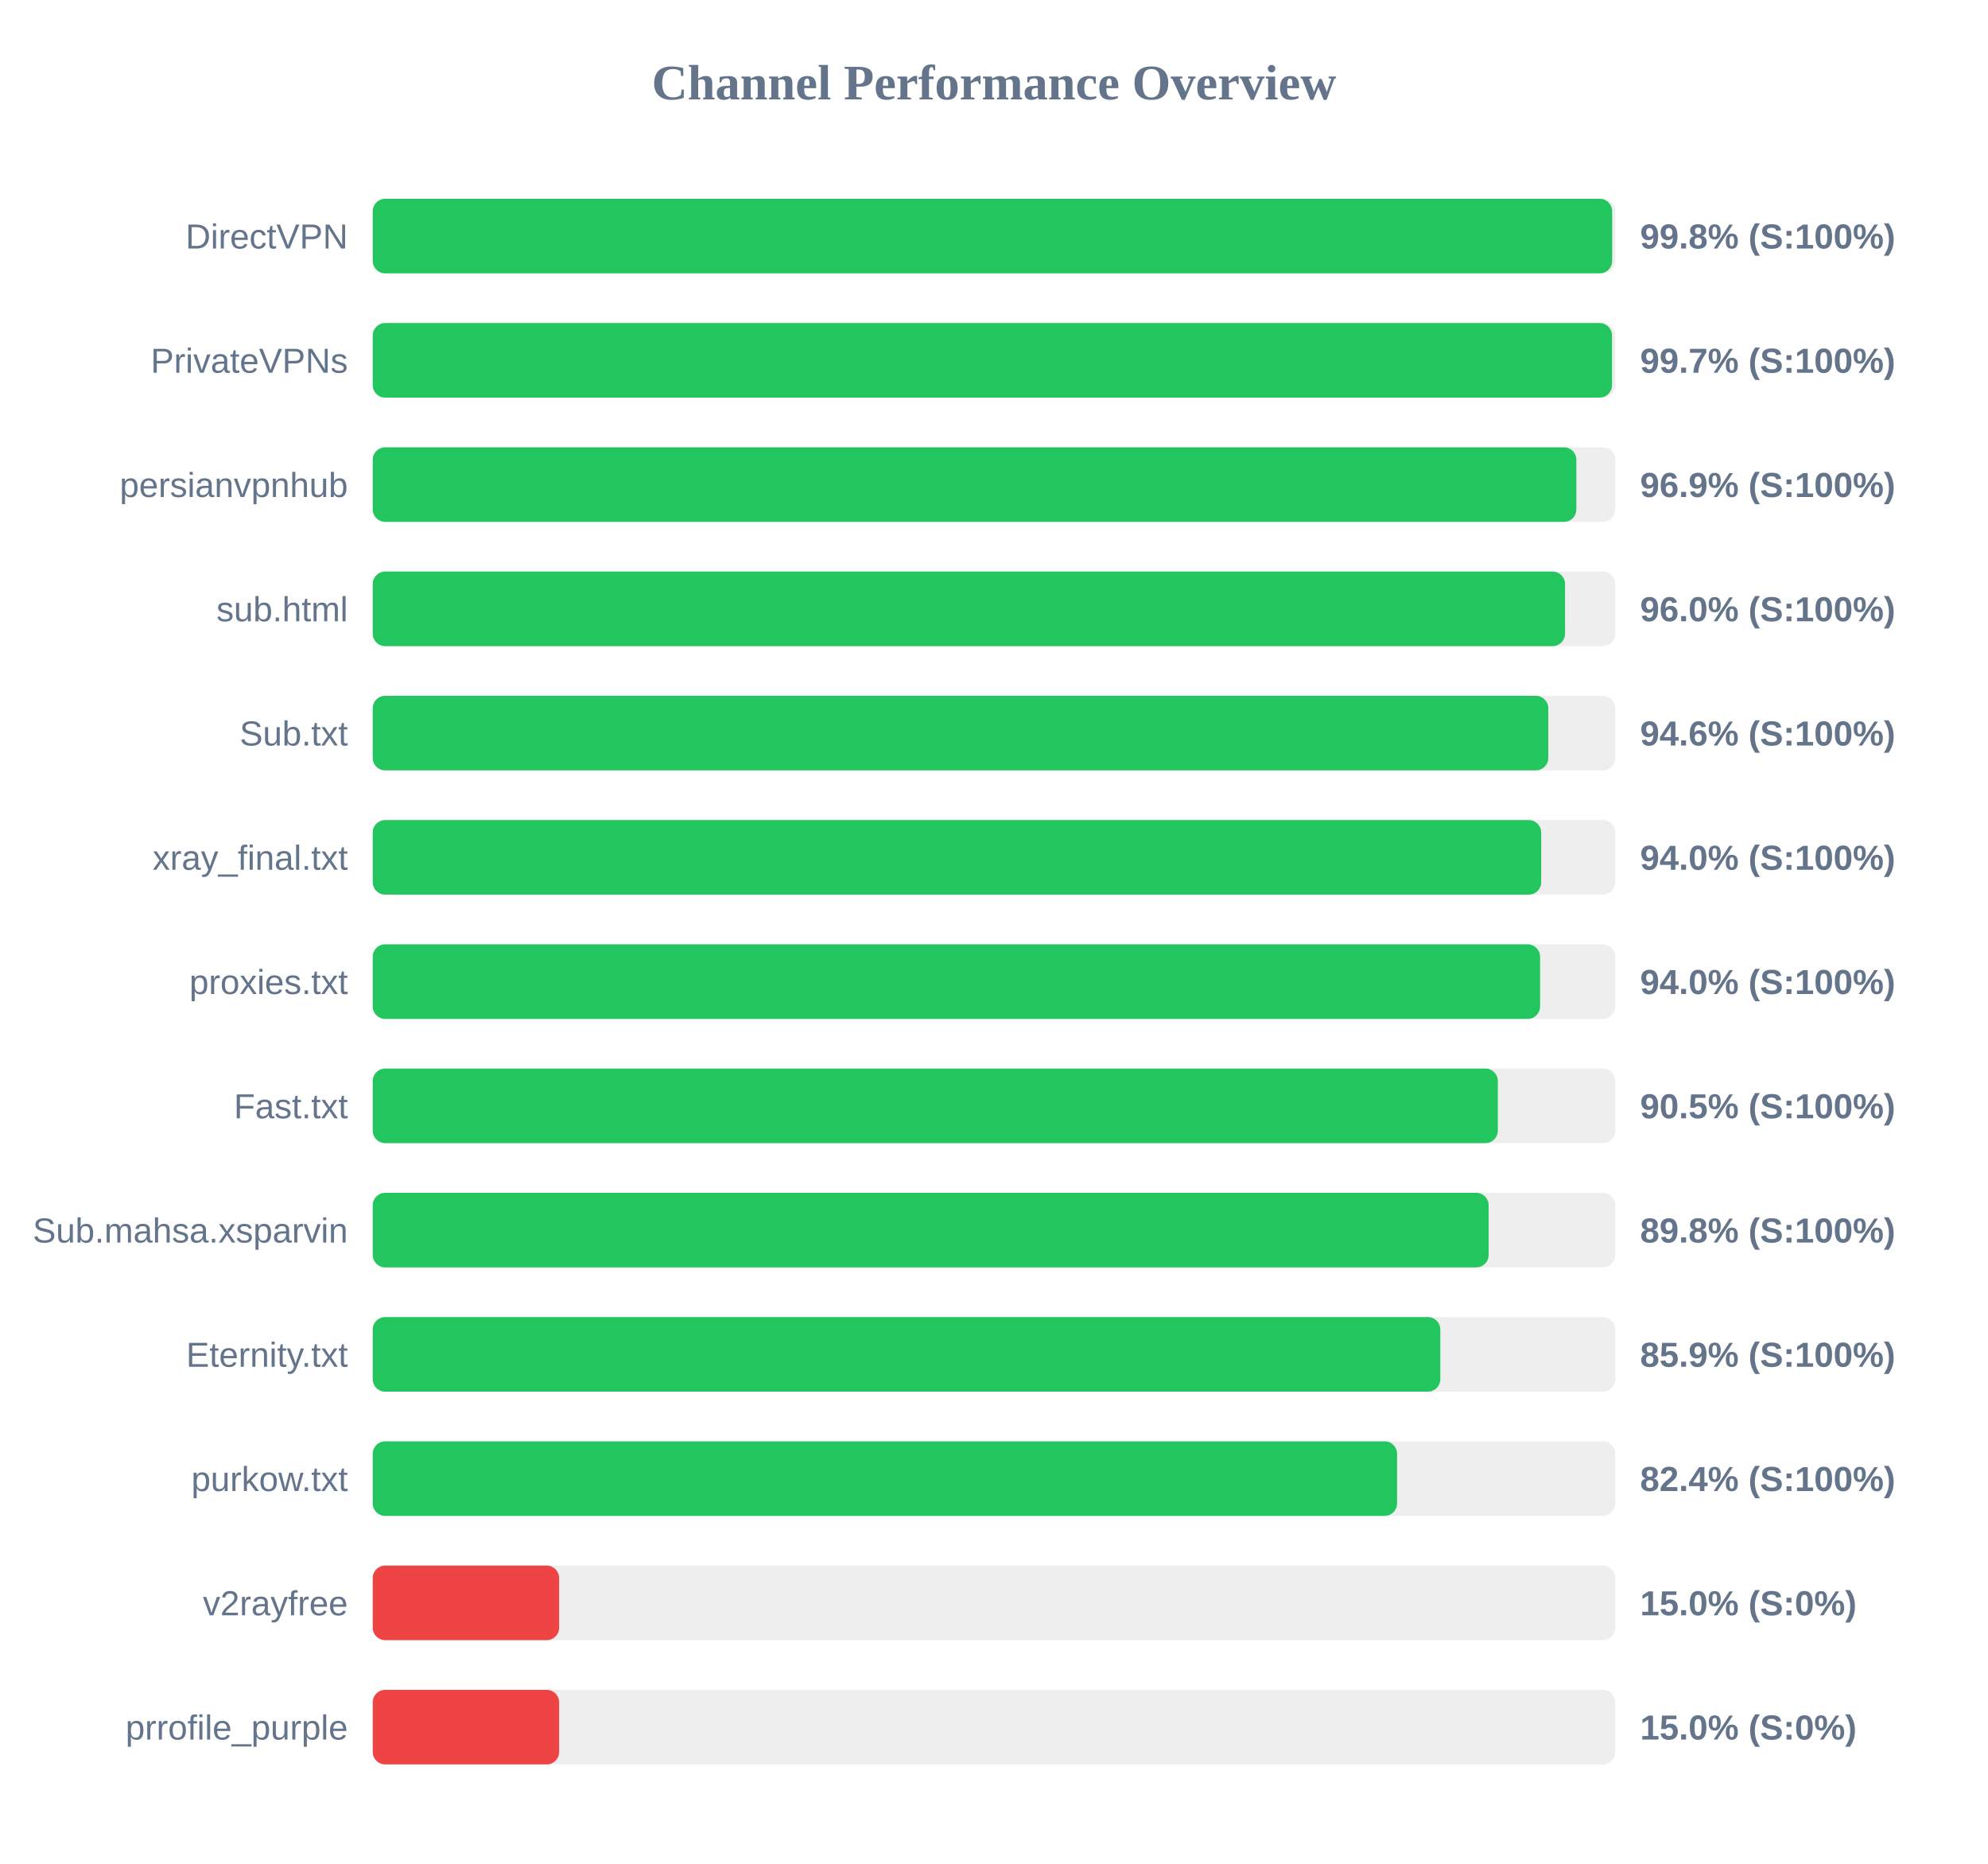
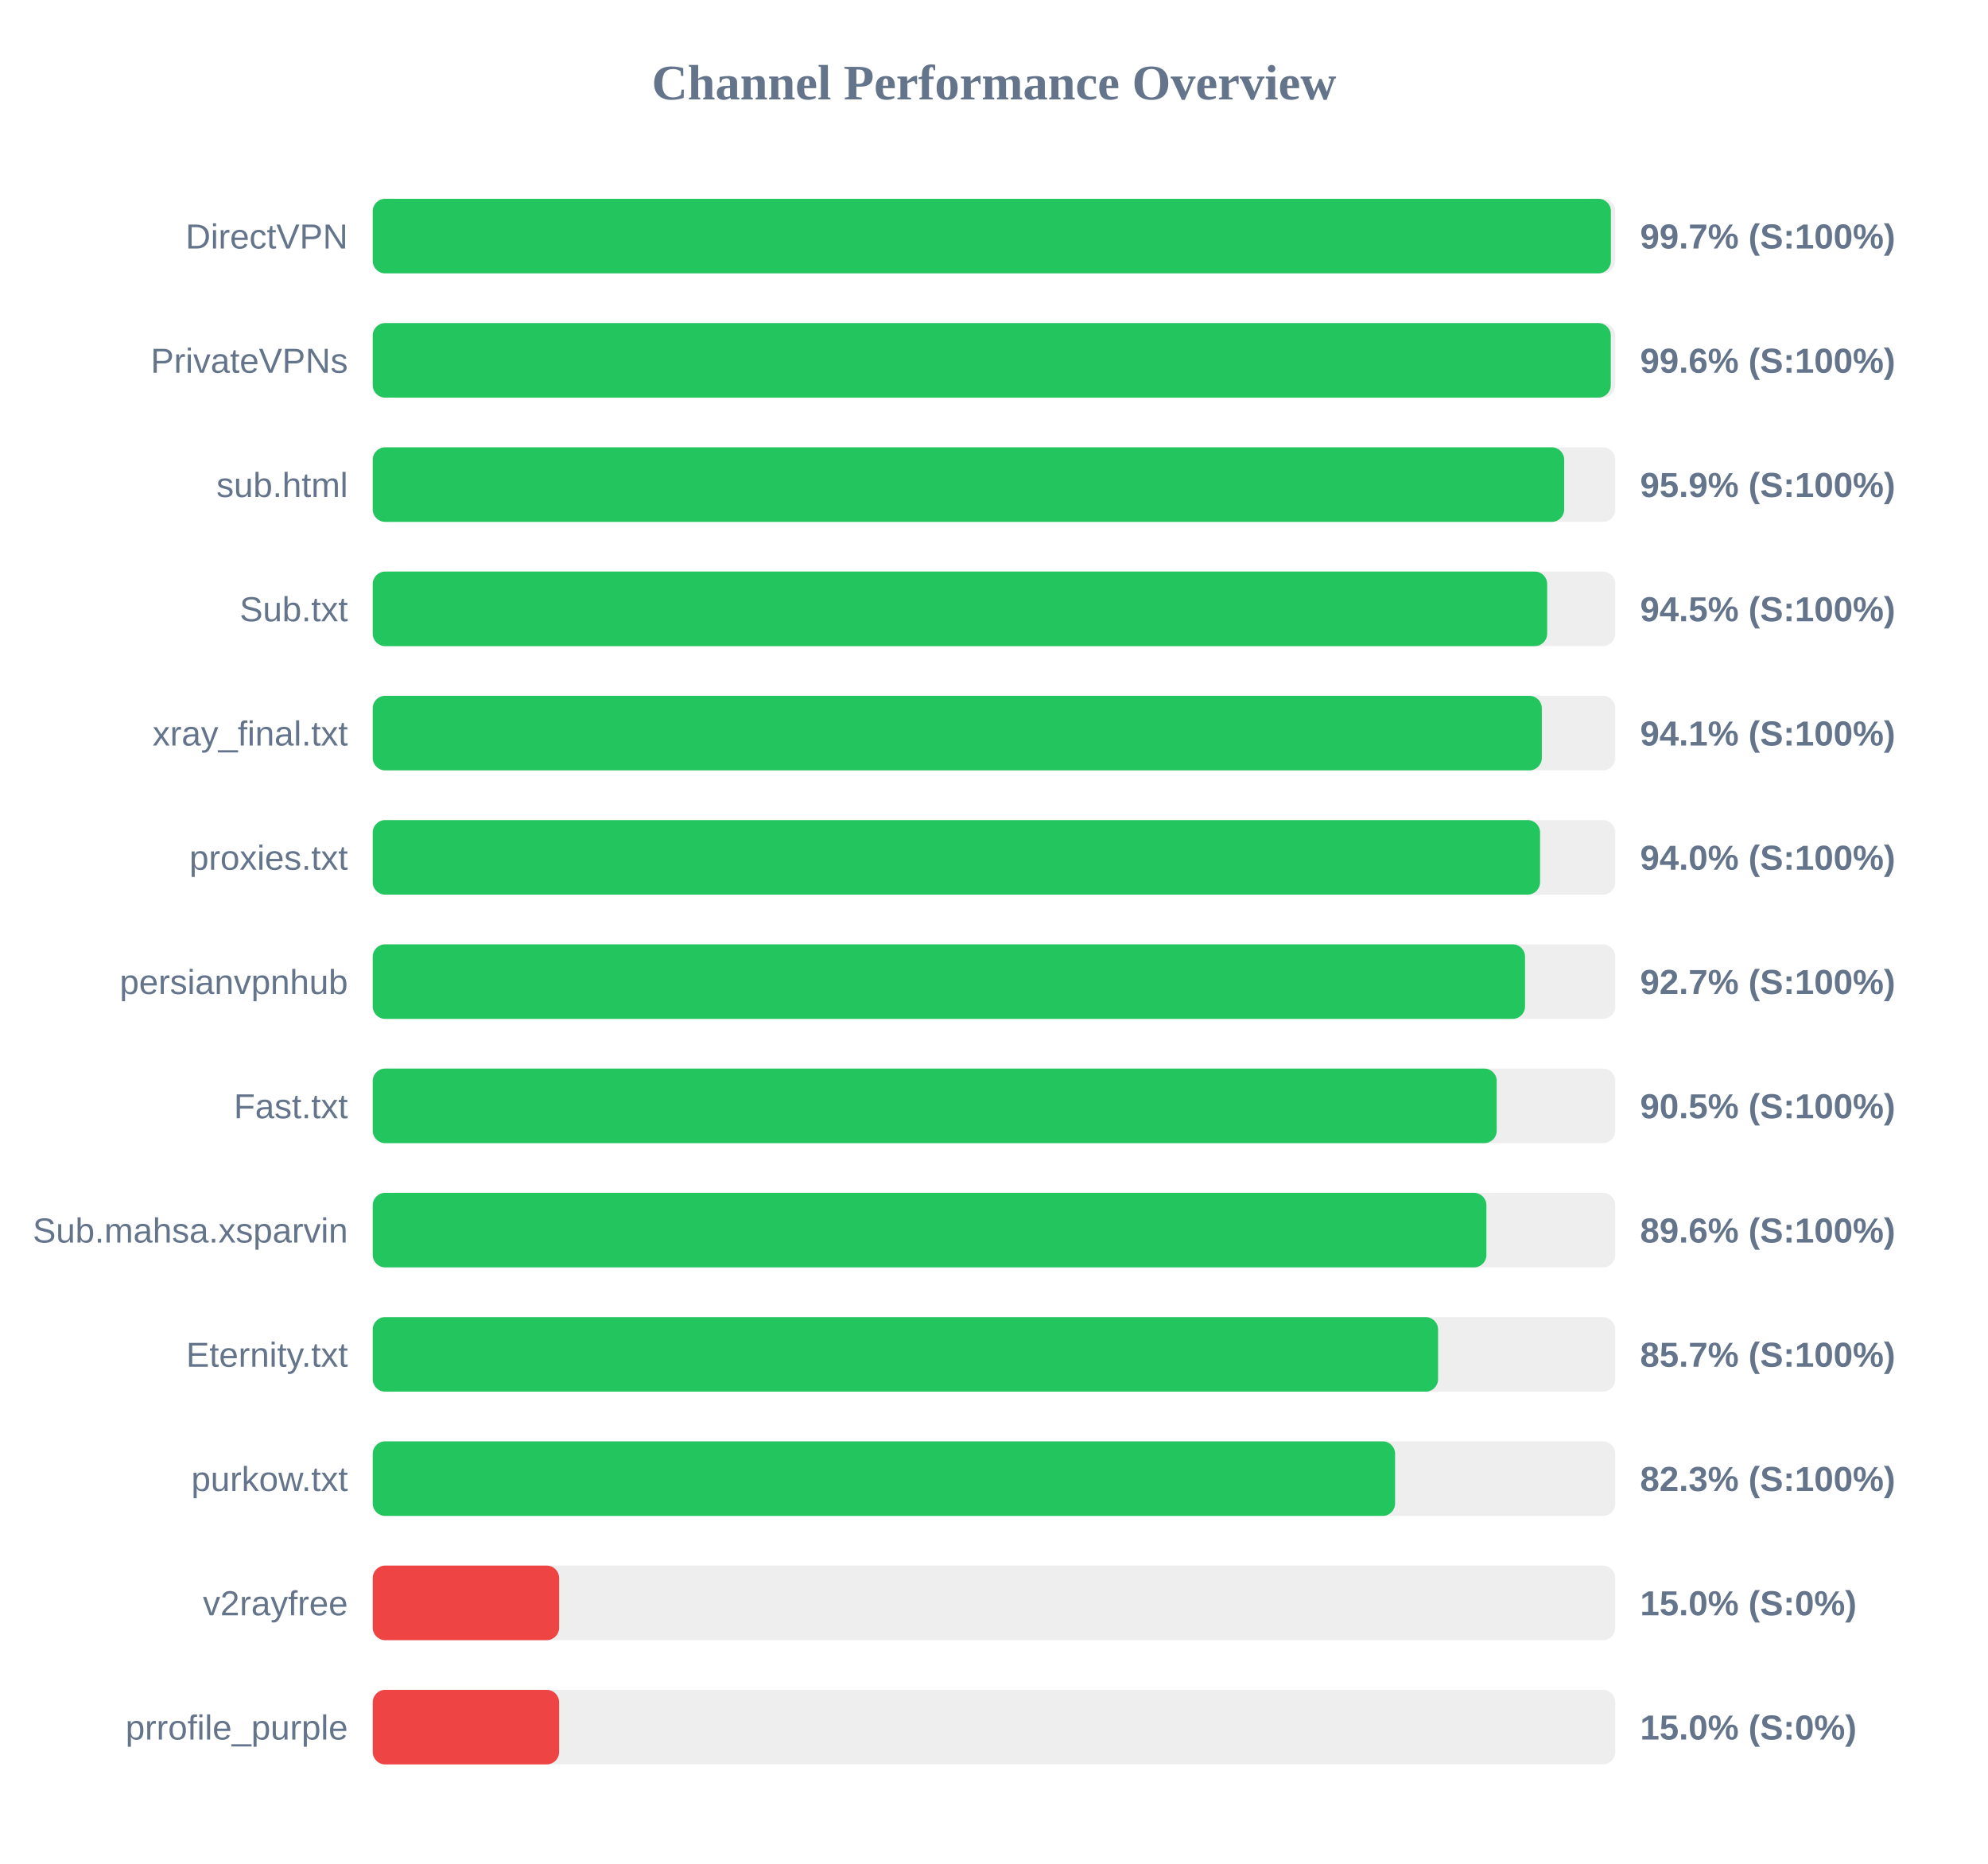
<svg xmlns="http://www.w3.org/2000/svg" width="800" height="750" version="1.1">
  <style>
        .row { font: 14px Arial; fill: #64748b; }
        .score { font: bold 14px Arial; fill: #64748b; }
    </style>
  <text x="400" y="40" text-anchor="middle" font-size="20px" font-weight="bold" fill="#64748b">Channel Performance Overview</text>
  <rect x="150" y="80" width="500" height="30" fill="#eee" rx="5" />
-   <rect x="150" y="80" width="498.75" height="30" fill="#22c55e" rx="5" />
+   <rect x="150" y="80" width="498.25" height="30" fill="#22c55e" rx="5" />
  <text x="140" y="100" text-anchor="end" class="row">DirectVPN</text>
-   <text x="660" y="100" text-anchor="start" class="score">99.8% (S:100%)</text>
+   <text x="660" y="100" text-anchor="start" class="score">99.7% (S:100%)</text>
  <rect x="150" y="130" width="500" height="30" fill="#eee" rx="5" />
-   <rect x="150" y="130" width="498.7" height="30" fill="#22c55e" rx="5" />
+   <rect x="150" y="130" width="498.2" height="30" fill="#22c55e" rx="5" />
  <text x="140" y="150" text-anchor="end" class="row">PrivateVPNs</text>
-   <text x="660" y="150" text-anchor="start" class="score">99.7% (S:100%)</text>
+   <text x="660" y="150" text-anchor="start" class="score">99.6% (S:100%)</text>
  <rect x="150" y="180" width="500" height="30" fill="#eee" rx="5" />
-   <rect x="150" y="180" width="484.35" height="30" fill="#22c55e" rx="5" />
-   <text x="140" y="200" text-anchor="end" class="row">persianvpnhub</text>
-   <text x="660" y="200" text-anchor="start" class="score">96.9% (S:100%)</text>
+   <rect x="150" y="180" width="479.45" height="30" fill="#22c55e" rx="5" />
+   <text x="140" y="200" text-anchor="end" class="row">sub.html</text>
+   <text x="660" y="200" text-anchor="start" class="score">95.9% (S:100%)</text>
  <rect x="150" y="230" width="500" height="30" fill="#eee" rx="5" />
-   <rect x="150" y="230" width="479.8" height="30" fill="#22c55e" rx="5" />
-   <text x="140" y="250" text-anchor="end" class="row">sub.html</text>
-   <text x="660" y="250" text-anchor="start" class="score">96.0% (S:100%)</text>
+   <rect x="150" y="230" width="472.6" height="30" fill="#22c55e" rx="5" />
+   <text x="140" y="250" text-anchor="end" class="row">Sub.txt</text>
+   <text x="660" y="250" text-anchor="start" class="score">94.5% (S:100%)</text>
  <rect x="150" y="280" width="500" height="30" fill="#eee" rx="5" />
-   <rect x="150" y="280" width="473.05" height="30" fill="#22c55e" rx="5" />
-   <text x="140" y="300" text-anchor="end" class="row">Sub.txt</text>
-   <text x="660" y="300" text-anchor="start" class="score">94.6% (S:100%)</text>
+   <rect x="150" y="280" width="470.45" height="30" fill="#22c55e" rx="5" />
+   <text x="140" y="300" text-anchor="end" class="row">xray_final.txt</text>
+   <text x="660" y="300" text-anchor="start" class="score">94.1% (S:100%)</text>
  <rect x="150" y="330" width="500" height="30" fill="#eee" rx="5" />
-   <rect x="150" y="330" width="470.2" height="30" fill="#22c55e" rx="5" />
-   <text x="140" y="350" text-anchor="end" class="row">xray_final.txt</text>
+   <rect x="150" y="330" width="469.75" height="30" fill="#22c55e" rx="5" />
+   <text x="140" y="350" text-anchor="end" class="row">proxies.txt</text>
  <text x="660" y="350" text-anchor="start" class="score">94.0% (S:100%)</text>
  <rect x="150" y="380" width="500" height="30" fill="#eee" rx="5" />
-   <rect x="150" y="380" width="469.75" height="30" fill="#22c55e" rx="5" />
-   <text x="140" y="400" text-anchor="end" class="row">proxies.txt</text>
-   <text x="660" y="400" text-anchor="start" class="score">94.0% (S:100%)</text>
+   <rect x="150" y="380" width="463.7" height="30" fill="#22c55e" rx="5" />
+   <text x="140" y="400" text-anchor="end" class="row">persianvpnhub</text>
+   <text x="660" y="400" text-anchor="start" class="score">92.7% (S:100%)</text>
  <rect x="150" y="430" width="500" height="30" fill="#eee" rx="5" />
-   <rect x="150" y="430" width="452.75" height="30" fill="#22c55e" rx="5" />
+   <rect x="150" y="430" width="452.3" height="30" fill="#22c55e" rx="5" />
  <text x="140" y="450" text-anchor="end" class="row">Fast.txt</text>
  <text x="660" y="450" text-anchor="start" class="score">90.5% (S:100%)</text>
  <rect x="150" y="480" width="500" height="30" fill="#eee" rx="5" />
-   <rect x="150" y="480" width="449.05" height="30" fill="#22c55e" rx="5" />
+   <rect x="150" y="480" width="448.15" height="30" fill="#22c55e" rx="5" />
  <text x="140" y="500" text-anchor="end" class="row">Sub.mahsa.xsparvin</text>
-   <text x="660" y="500" text-anchor="start" class="score">89.8% (S:100%)</text>
+   <text x="660" y="500" text-anchor="start" class="score">89.6% (S:100%)</text>
  <rect x="150" y="530" width="500" height="30" fill="#eee" rx="5" />
-   <rect x="150" y="530" width="429.6" height="30" fill="#22c55e" rx="5" />
+   <rect x="150" y="530" width="428.7" height="30" fill="#22c55e" rx="5" />
  <text x="140" y="550" text-anchor="end" class="row">Eternity.txt</text>
-   <text x="660" y="550" text-anchor="start" class="score">85.9% (S:100%)</text>
+   <text x="660" y="550" text-anchor="start" class="score">85.7% (S:100%)</text>
  <rect x="150" y="580" width="500" height="30" fill="#eee" rx="5" />
-   <rect x="150" y="580" width="412.2" height="30" fill="#22c55e" rx="5" />
+   <rect x="150" y="580" width="411.4" height="30" fill="#22c55e" rx="5" />
  <text x="140" y="600" text-anchor="end" class="row">purkow.txt</text>
-   <text x="660" y="600" text-anchor="start" class="score">82.4% (S:100%)</text>
+   <text x="660" y="600" text-anchor="start" class="score">82.3% (S:100%)</text>
  <rect x="150" y="630" width="500" height="30" fill="#eee" rx="5" />
  <rect x="150" y="630" width="75.0" height="30" fill="#ef4444" rx="5" />
  <text x="140" y="650" text-anchor="end" class="row">v2rayfree</text>
  <text x="660" y="650" text-anchor="start" class="score">15.0% (S:0%)</text>
  <rect x="150" y="680" width="500" height="30" fill="#eee" rx="5" />
  <rect x="150" y="680" width="75.0" height="30" fill="#ef4444" rx="5" />
  <text x="140" y="700" text-anchor="end" class="row">prrofile_purple</text>
  <text x="660" y="700" text-anchor="start" class="score">15.0% (S:0%)</text>
</svg>
